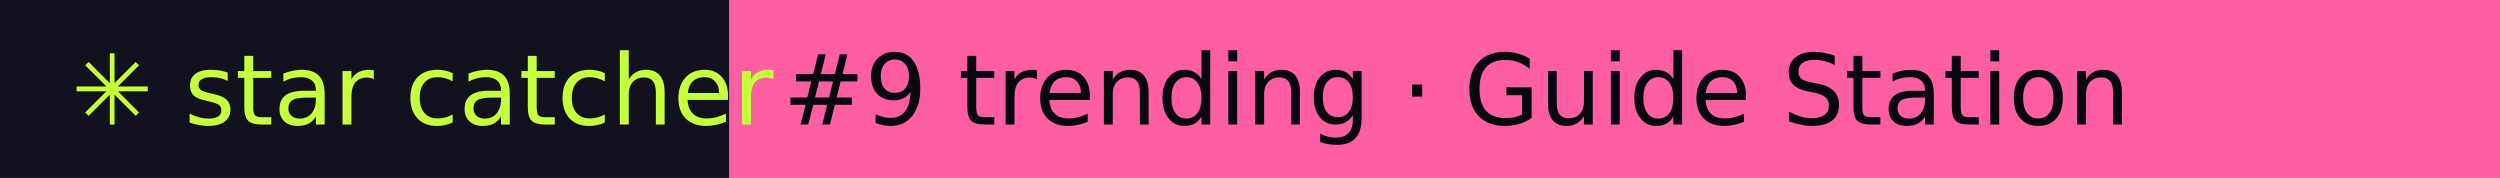
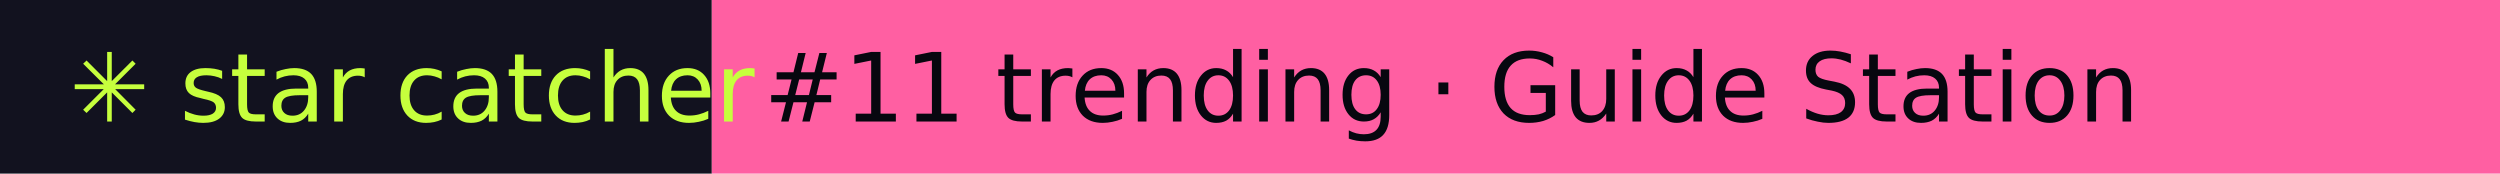
- <svg xmlns="http://www.w3.org/2000/svg" width="281" height="20" role="img" aria-label="star catcher: #9 trending · Guide Station">
+ <svg xmlns="http://www.w3.org/2000/svg" width="288" height="20" role="img" aria-label="star catcher: #11 trending · Guide Station">
  <rect width="82" height="20" fill="#12121F" />
-   <rect x="82" width="199" height="20" fill="#FF5FA2" />
+   <rect x="82" width="206" height="20" fill="#FF5FA2" />
  <g font-family="Verdana,DejaVu Sans,sans-serif" font-size="11">
    <text x="8" y="14" fill="#C6FF3D">✳ star catcher</text>
-     <text x="88" y="14" fill="#07070F">#9 trending · Guide Station</text>
+     <text x="88" y="14" fill="#07070F">#11 trending · Guide Station</text>
  </g>
</svg>
